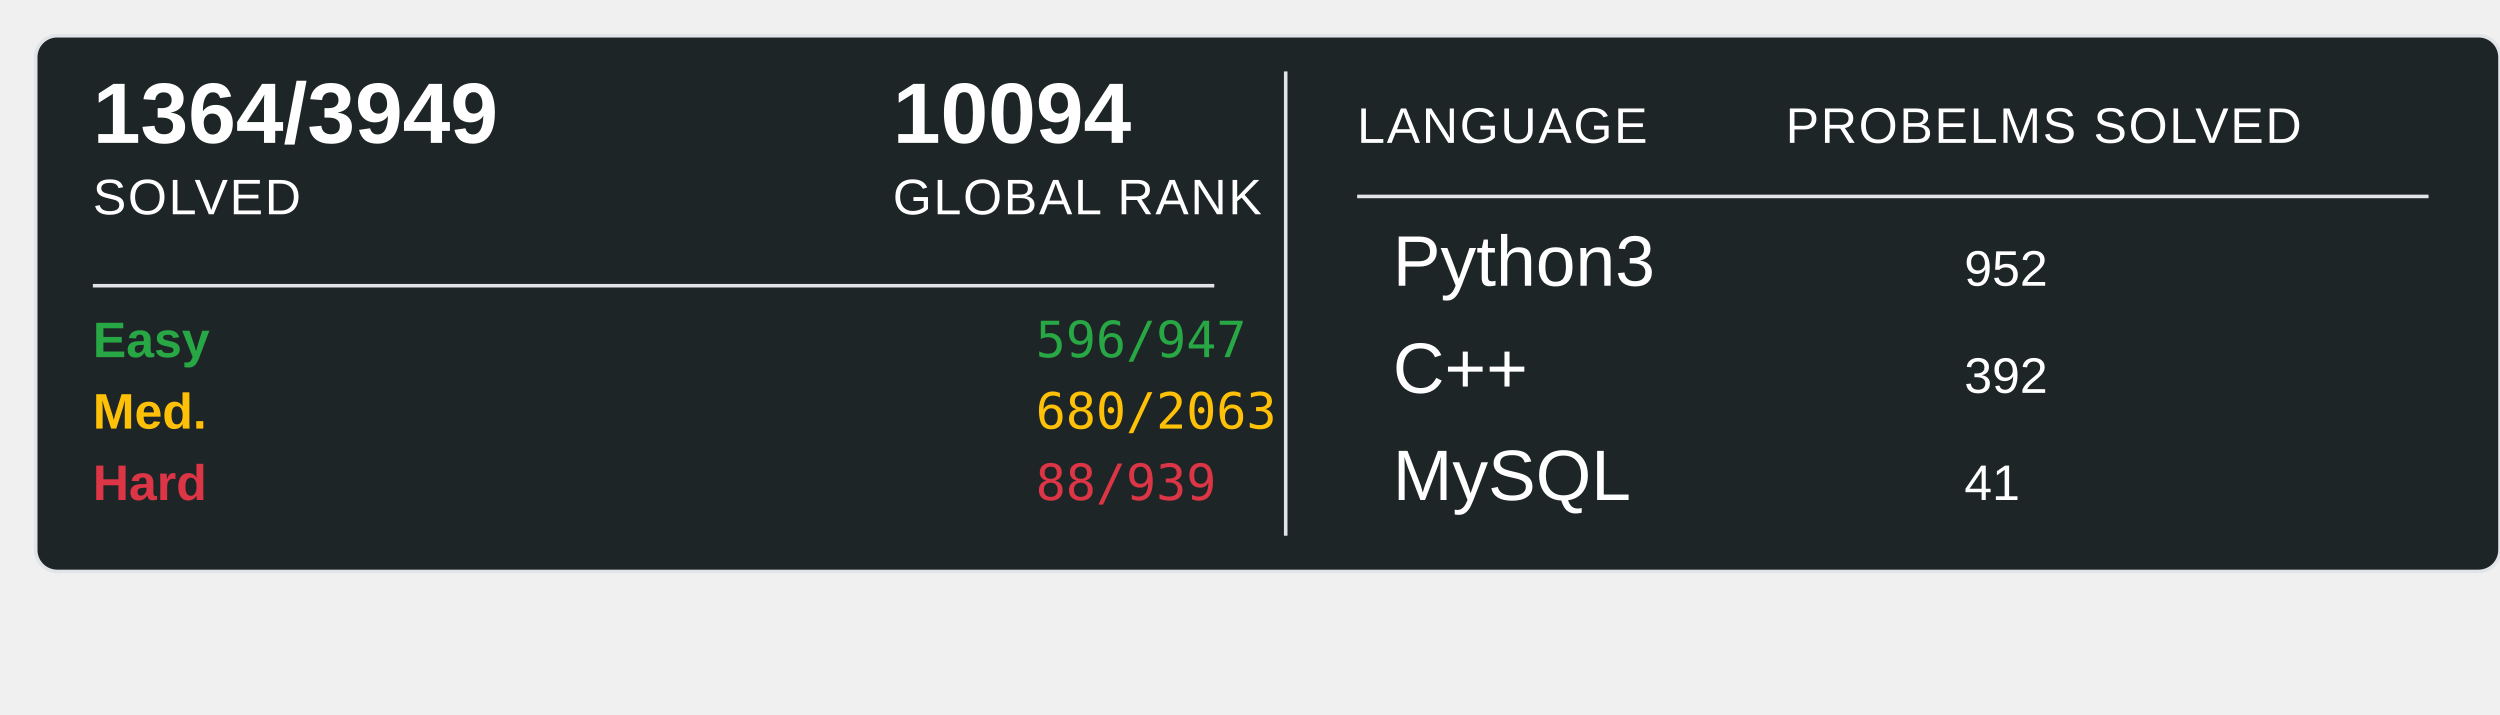
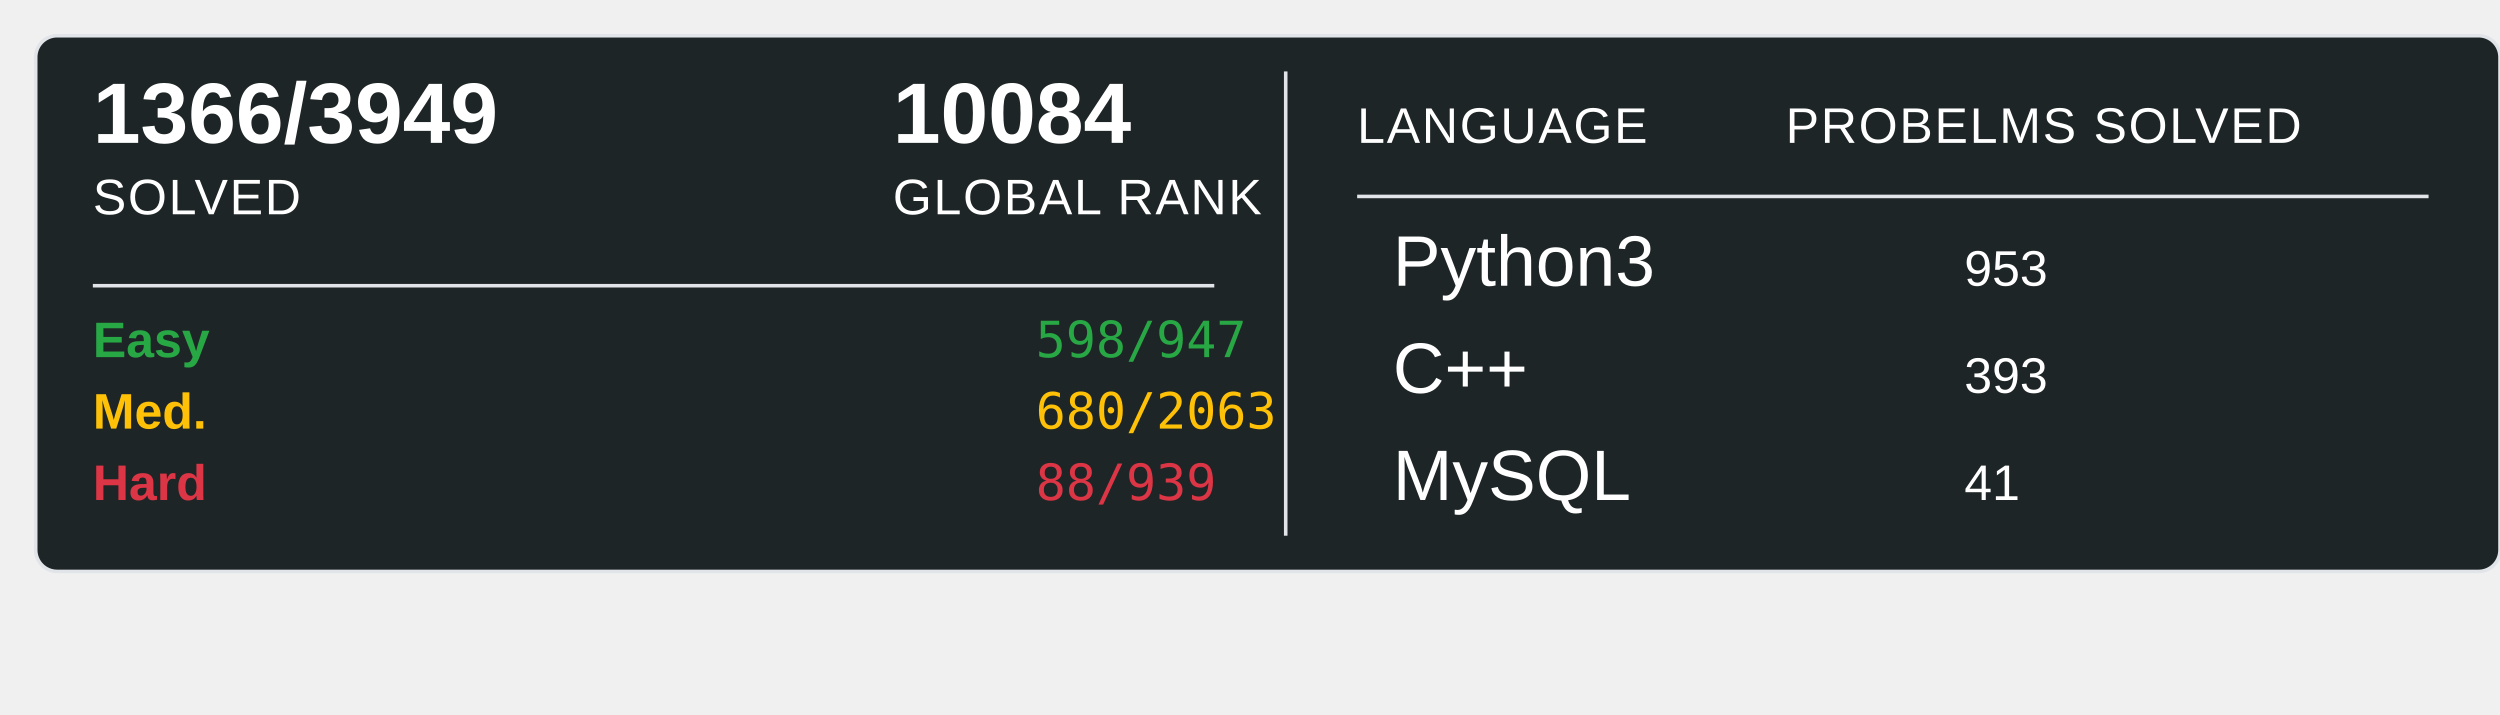
<svg xmlns="http://www.w3.org/2000/svg" width="700" height="200">
  <rect x="10" y="10" width="690" height="150" rx="6" ry="6" fill="#1E2526" stroke="#e1e4e8" stroke-width="1" />
-   <text x="26" y="40" font-family="Arial, sans-serif" font-size="24" font-weight="600" fill="#ffffff">1364/3949</text>
+   <text x="26" y="40" font-family="Arial, sans-serif" font-size="24" font-weight="600" fill="#ffffff">1366/3949</text>
  <text x="26" y="60" font-family="Arial, sans-serif" font-size="14" fill="#ffffff" text-transform="uppercase" letter-spacing="0.5">SOLVED</text>
-   <text x="250" y="40" font-family="Arial, sans-serif" font-size="24" font-weight="600" fill="#ffffff">10094</text>
+   <text x="250" y="40" font-family="Arial, sans-serif" font-size="24" font-weight="600" fill="#ffffff">10084</text>
  <text x="250" y="60" font-family="Arial, sans-serif" font-size="14" fill="#ffffff" text-transform="uppercase" letter-spacing="0.5">GLOBAL RANK</text>
  <line x1="26" y1="80" x2="340" y2="80" stroke="#e1e4e8" stroke-width="1" />
  <text x="26" y="100" font-family="Arial, sans-serif" font-size="14" font-weight="600" fill="#28a745">Easy</text>
-   <text x="290" y="100" font-family="monospace" font-size="14" fill="#28a745">596/947</text>
+   <text x="290" y="100" font-family="monospace" font-size="14" fill="#28a745">598/947</text>
  <text x="26" y="120" font-family="Arial, sans-serif" font-size="14" font-weight="600" fill="#ffc107">Med.</text>
  <text x="290" y="120" font-family="monospace" font-size="14" fill="#ffc107">680/2063</text>
  <text x="26" y="140" font-family="Arial, sans-serif" font-size="14" font-weight="600" fill="#dc3545">Hard</text>
  <text x="290" y="140" font-family="monospace" font-size="14" fill="#dc3545">88/939</text>
  <line x1="360" y1="20" x2="360" y2="150" stroke="#e1e4e8" stroke-width="1" />
  <text x="380" y="40" font-family="Arial, sans-serif" font-size="14" fill="#ffffff" text-transform="uppercase" letter-spacing="0.5">LANGUAGE</text>
  <line x1="380" y1="55" x2="680" y2="55" stroke="#e1e4e8" stroke-width="1" />
  <text x="500" y="40" font-family="Arial, sans-serif" font-size="14" fill="#ffffff" text-transform="uppercase" letter-spacing="0.5">PROBELMS SOLVED</text>
  <text x="390" y="80" font-family="Arial, sans-serif" font-size="20" fill="#ffffff">Python3</text>
-   <text x="550" y="80" font-family="Arial, sans-serif" font-size="14" fill="#ffffff">952</text>
+   <text x="550" y="80" font-family="Arial, sans-serif" font-size="14" fill="#ffffff">953</text>
  <text x="390" y="110" font-family="Arial, sans-serif" font-size="20" fill="#ffffff">C++</text>
-   <text x="550" y="110" font-family="Arial, sans-serif" font-size="14" fill="#ffffff">392</text>
+   <text x="550" y="110" font-family="Arial, sans-serif" font-size="14" fill="#ffffff">393</text>
  <text x="390" y="140" font-family="Arial, sans-serif" font-size="20" fill="#ffffff">MySQL</text>
  <text x="550" y="140" font-family="Arial, sans-serif" font-size="14" fill="#ffffff">41</text>
</svg>
